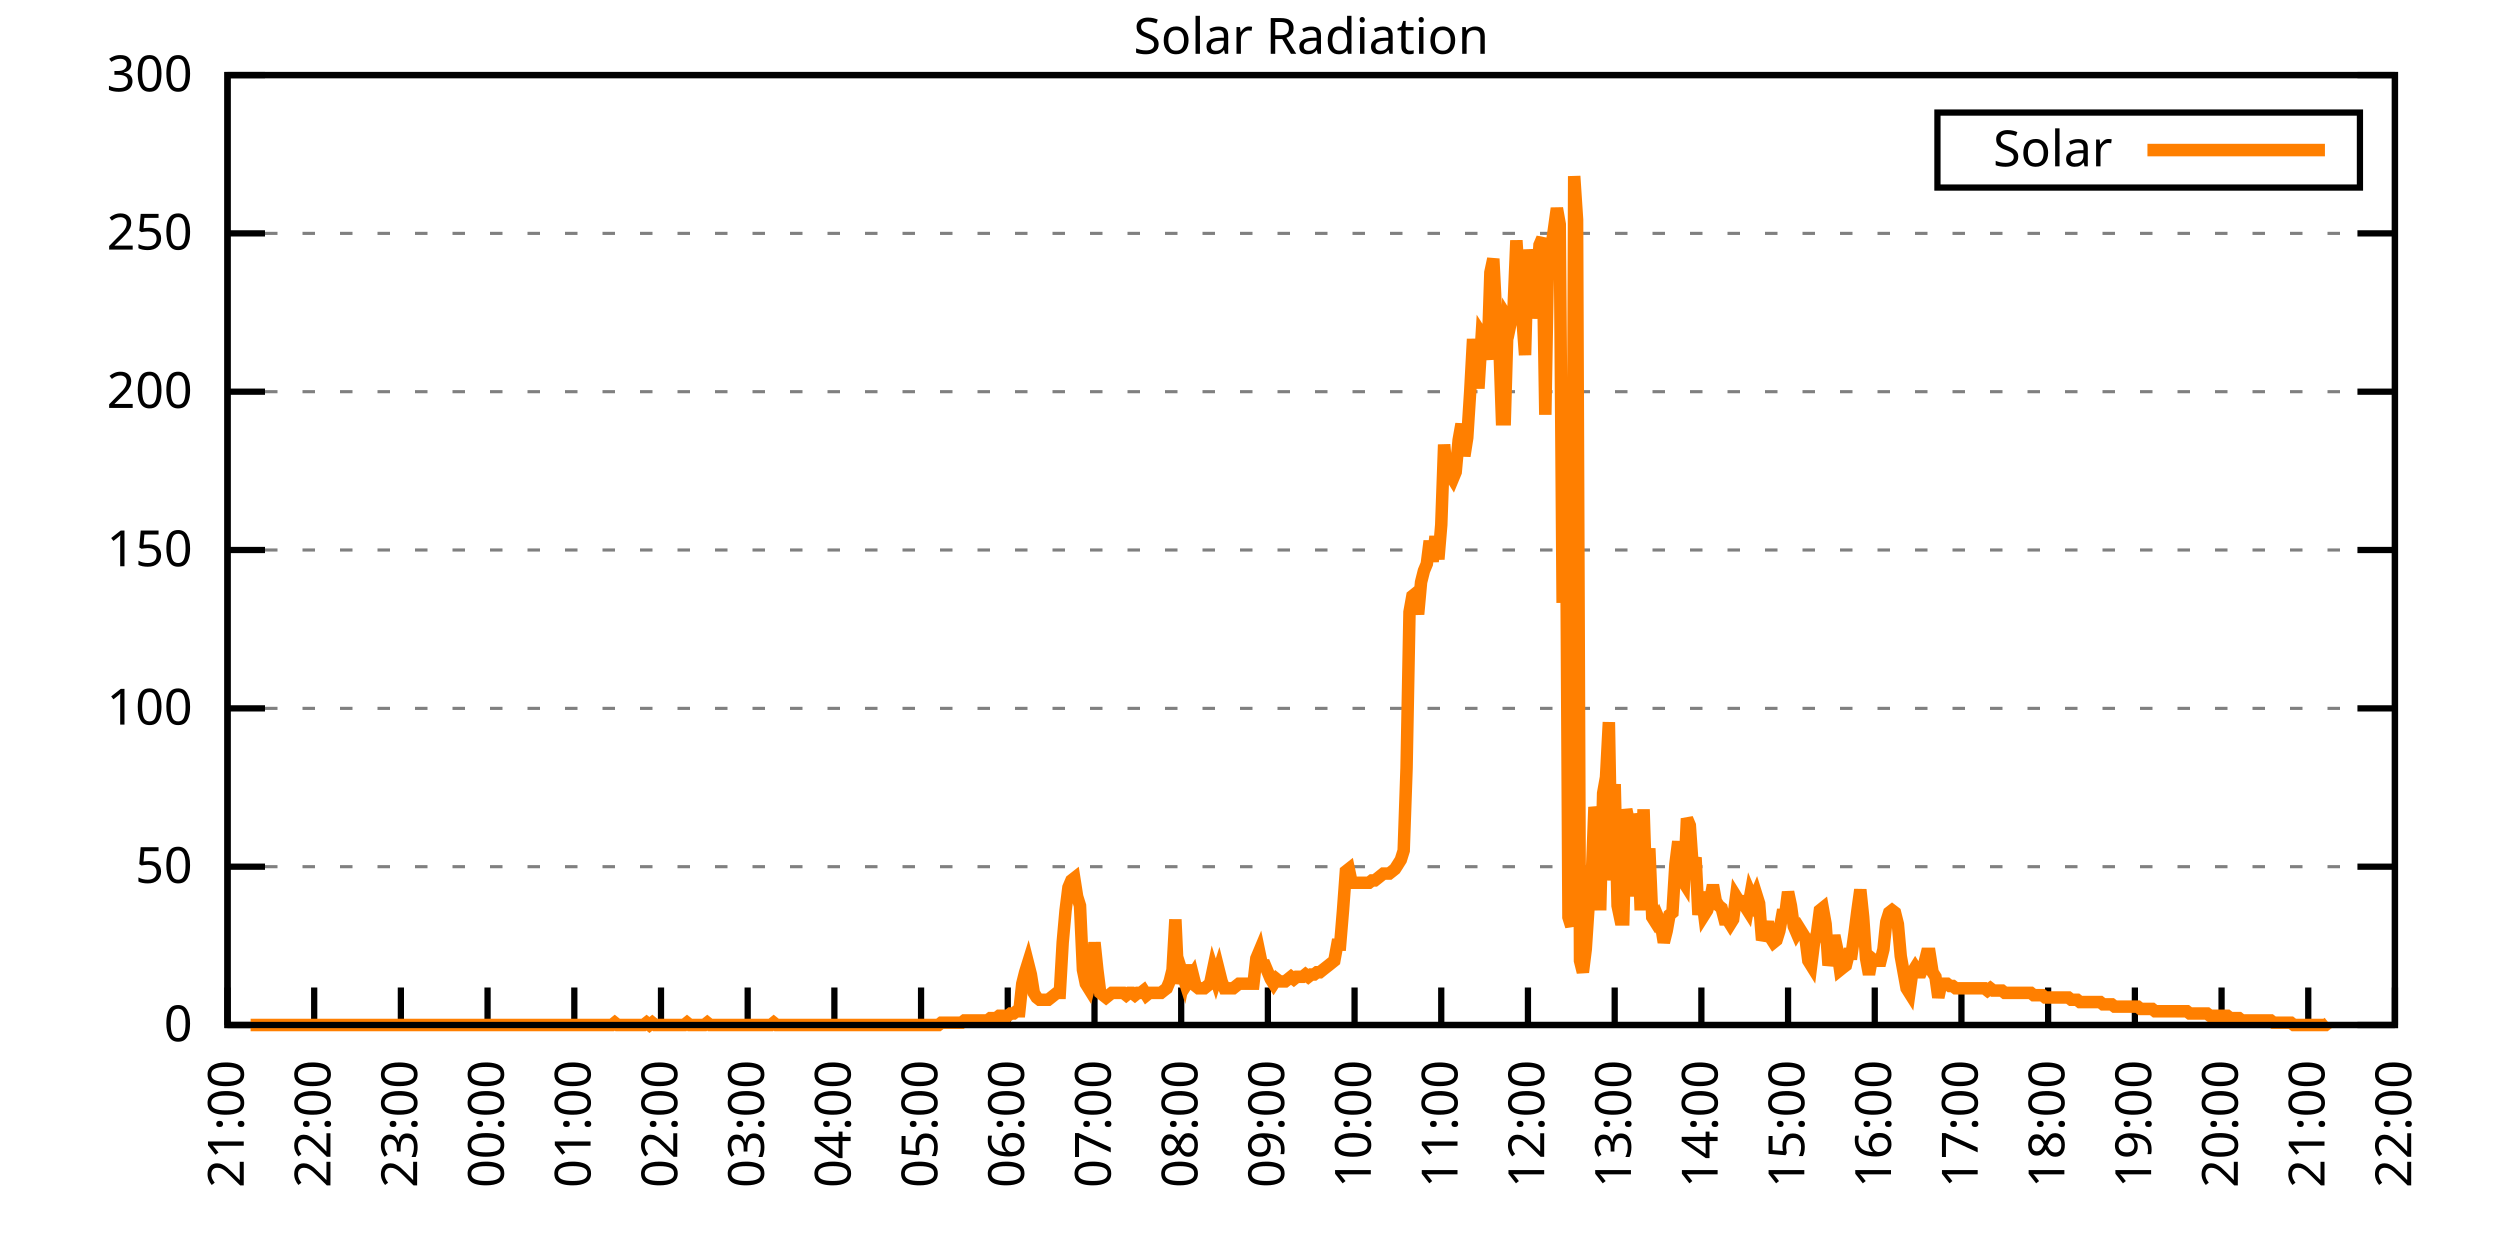
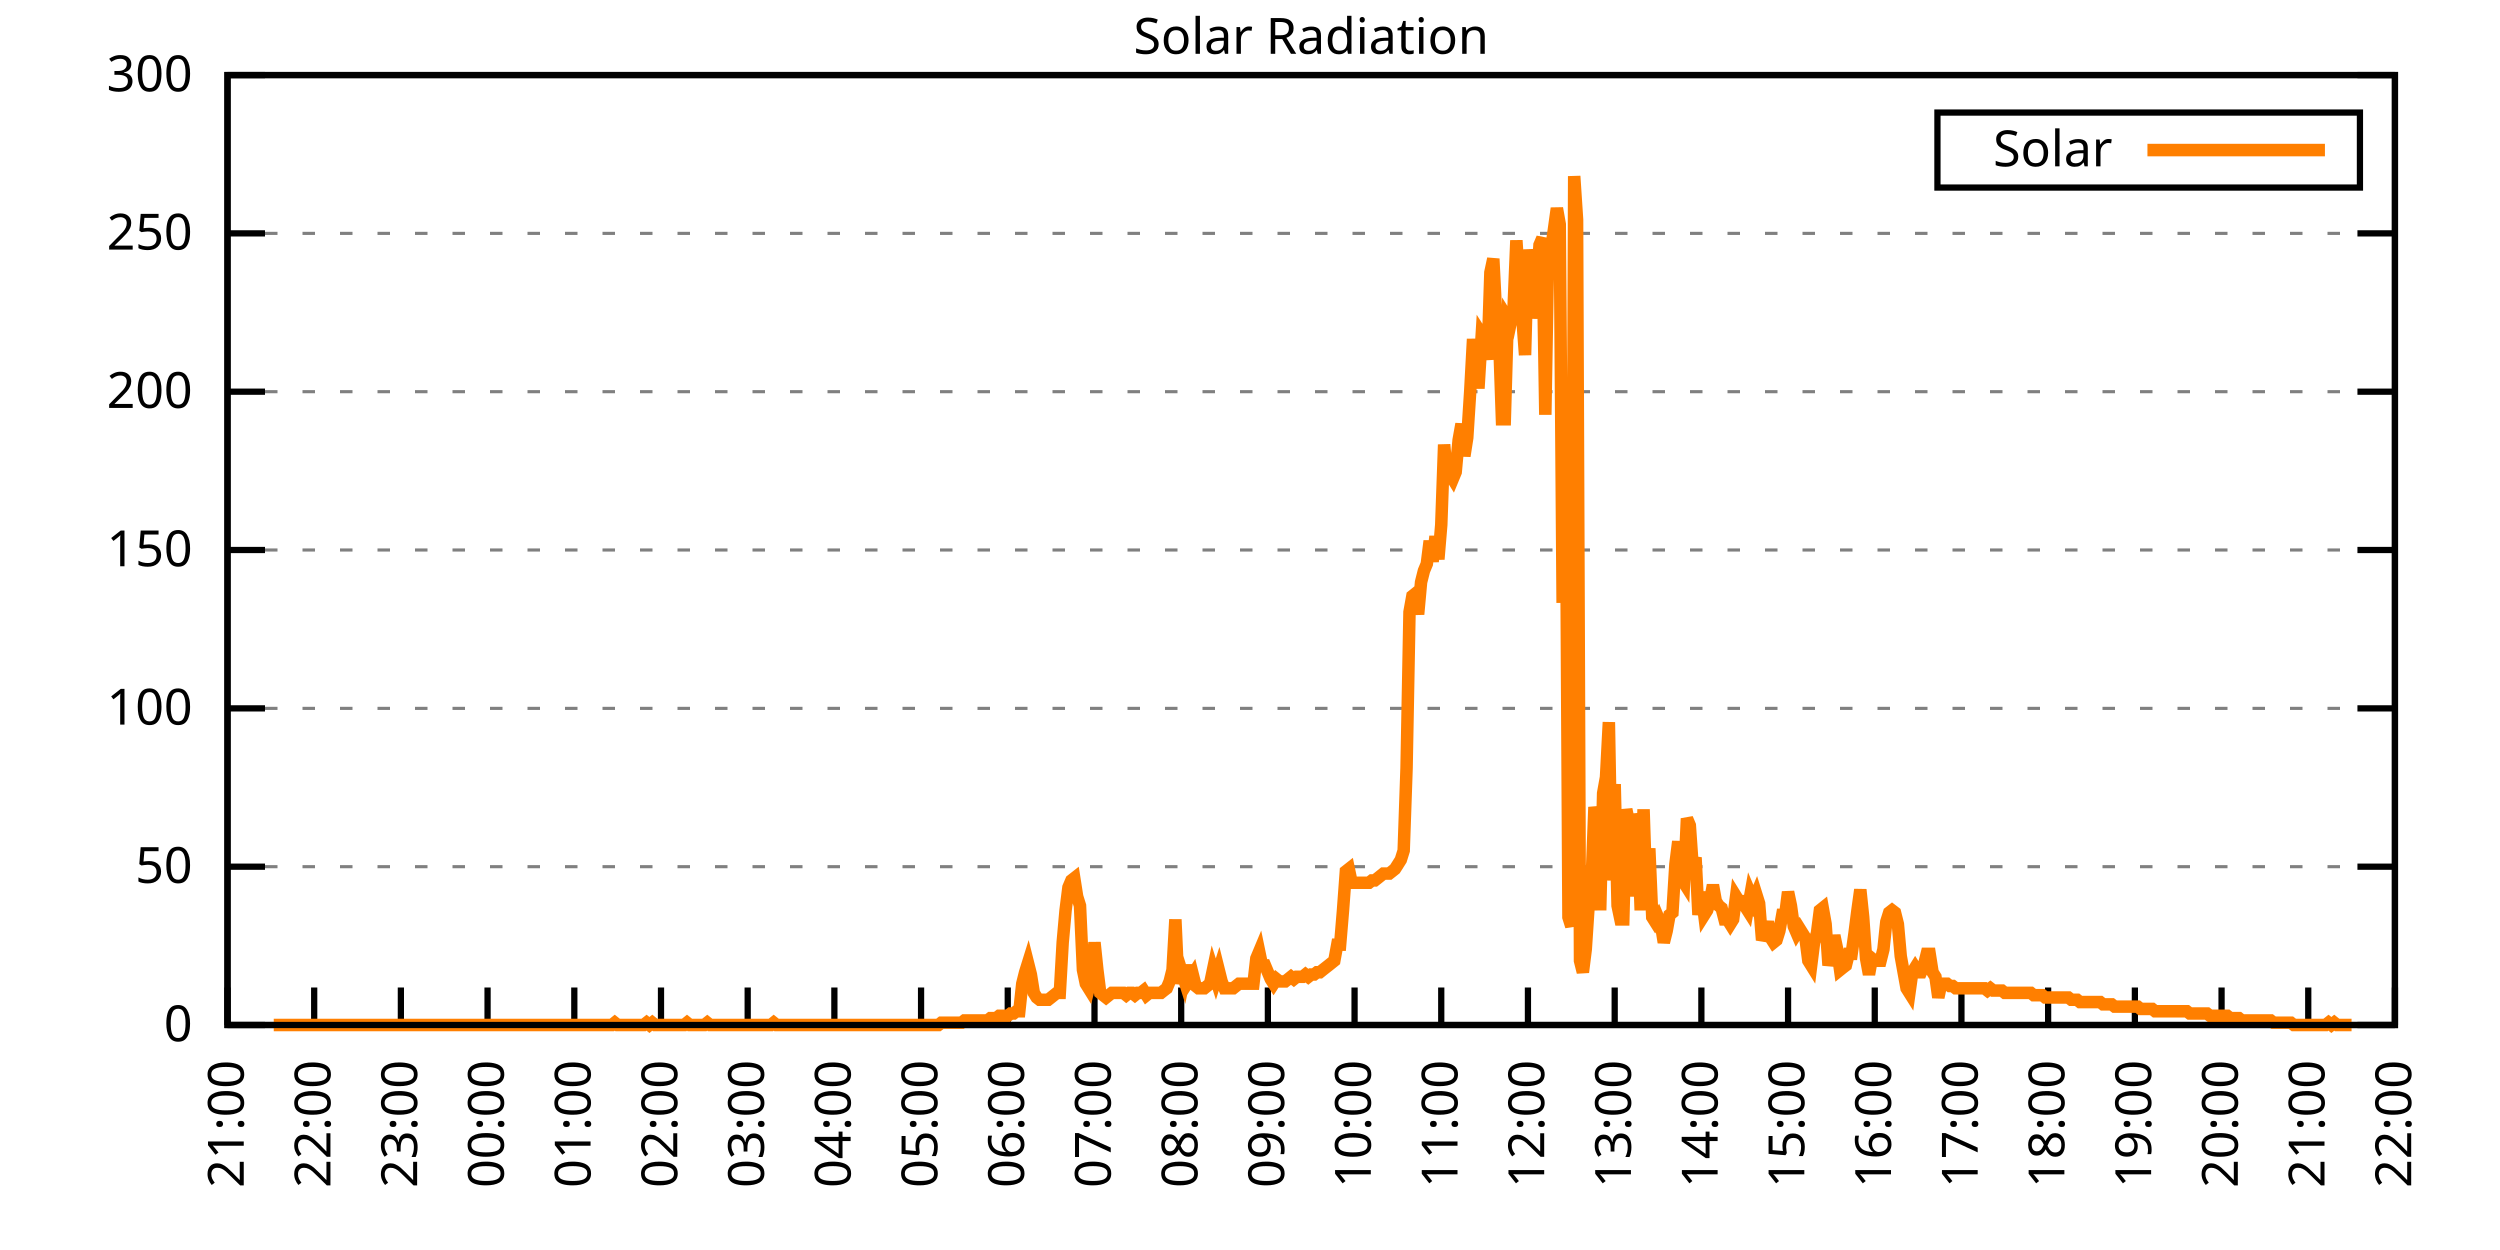
<svg xmlns="http://www.w3.org/2000/svg" xmlns:xlink="http://www.w3.org/1999/xlink" width="400" height="200" viewBox="0 0 400 200">
  <g id="gnuplot_canvas">
    <rect x="0" y="0" width="400" height="200" fill="none" />
    <defs>
      <circle id="gpDot" r="0.5" stroke-width="0.5" stroke="currentColor" />
      <path id="gpPt0" stroke-width="0.333" stroke="currentColor" d="M-1,0 h2 M0,-1 v2" />
      <path id="gpPt1" stroke-width="0.333" stroke="currentColor" d="M-1,-1 L1,1 M1,-1 L-1,1" />
      <path id="gpPt2" stroke-width="0.333" stroke="currentColor" d="M-1,0 L1,0 M0,-1 L0,1 M-1,-1 L1,1 M-1,1 L1,-1" />
      <rect id="gpPt3" stroke-width="0.333" stroke="currentColor" x="-1" y="-1" width="2" height="2" />
      <rect id="gpPt4" stroke-width="0.333" stroke="currentColor" fill="currentColor" x="-1" y="-1" width="2" height="2" />
      <circle id="gpPt5" stroke-width="0.333" stroke="currentColor" cx="0" cy="0" r="1" />
      <use xlink:href="#gpPt5" id="gpPt6" fill="currentColor" stroke="none" />
      <path id="gpPt7" stroke-width="0.333" stroke="currentColor" d="M0,-1.33 L-1.33,0.67 L1.33,0.67 z" />
      <use xlink:href="#gpPt7" id="gpPt8" fill="currentColor" stroke="none" />
      <use xlink:href="#gpPt7" id="gpPt9" stroke="currentColor" transform="rotate(180)" />
      <use xlink:href="#gpPt9" id="gpPt10" fill="currentColor" stroke="none" />
      <use xlink:href="#gpPt3" id="gpPt11" stroke="currentColor" transform="rotate(45)" />
      <use xlink:href="#gpPt11" id="gpPt12" fill="currentColor" stroke="none" />
      <path id="gpPt13" stroke-width="0.333" stroke="currentColor" d="M0,1.330 L1.265,0.411 L0.782,-1.067 L-0.782,-1.076 L-1.265,0.411 z" />
      <use xlink:href="#gpPt13" id="gpPt14" fill="currentColor" stroke="none" />
      <filter id="textbox" filterUnits="objectBoundingBox" x="0" y="0" height="1" width="1">
        <feFlood flood-color="white" flood-opacity="1" result="bgnd" />
        <feComposite in="SourceGraphic" in2="bgnd" operator="atop" />
      </filter>
      <filter id="greybox" filterUnits="objectBoundingBox" x="0" y="0" height="1" width="1">
        <feFlood flood-color="lightgrey" flood-opacity="1" result="grey" />
        <feComposite in="SourceGraphic" in2="grey" operator="atop" />
      </filter>
    </defs>
    <g fill="none" color="white" stroke="currentColor" stroke-width="1.00" stroke-linecap="butt" stroke-linejoin="miter">
</g>
    <g fill="none" color="black" stroke="currentColor" stroke-width="1.00" stroke-linecap="butt" stroke-linejoin="miter">
      <g stroke="none" shape-rendering="crispEdges">
        <polygon fill="rgb(255, 255, 255)" points="36.40,164.00 383.18,164.00 383.18,12.02 36.40,12.02 " />
      </g>
    </g>
    <g fill="none" color="black" stroke="currentColor" stroke-width="1.00" stroke-linecap="butt" stroke-linejoin="miter">
</g>
    <g fill="none" color="black" stroke="black" stroke-width="0.50" stroke-linecap="butt" stroke-linejoin="miter">
</g>
    <g fill="none" color="gray" stroke="currentColor" stroke-width="0.50" stroke-linecap="butt" stroke-linejoin="miter">
      <path stroke="gray" stroke-dasharray="2,4" class="gridline" d="M36.40,164.00 L383.19,164.00  " />
    </g>
    <g fill="none" color="gray" stroke="gray" stroke-width="1.00" stroke-linecap="butt" stroke-linejoin="miter">
</g>
    <g fill="none" color="black" stroke="currentColor" stroke-width="1.00" stroke-linecap="butt" stroke-linejoin="miter">
      <path stroke="black" d="M36.40,164.00 L42.40,164.00 M383.19,164.00 L377.19,164.00  " />
      <g transform="translate(30.80,166.60)" stroke="none" fill="black" font-family="Sans" font-size="8.00" text-anchor="end">
        <text>
          <tspan font-family="Sans"> 0</tspan>
        </text>
      </g>
    </g>
    <g fill="none" color="black" stroke="currentColor" stroke-width="1.00" stroke-linecap="butt" stroke-linejoin="miter">
</g>
    <g fill="none" color="black" stroke="black" stroke-width="0.50" stroke-linecap="butt" stroke-linejoin="miter">
</g>
    <g fill="none" color="gray" stroke="currentColor" stroke-width="0.50" stroke-linecap="butt" stroke-linejoin="miter">
      <path stroke="gray" stroke-dasharray="2,4" class="gridline" d="M36.40,138.67 L383.19,138.67  " />
    </g>
    <g fill="none" color="gray" stroke="gray" stroke-width="1.00" stroke-linecap="butt" stroke-linejoin="miter">
</g>
    <g fill="none" color="black" stroke="currentColor" stroke-width="1.00" stroke-linecap="butt" stroke-linejoin="miter">
      <path stroke="black" d="M36.40,138.67 L42.40,138.67 M383.19,138.67 L377.19,138.67  " />
      <g transform="translate(30.80,141.27)" stroke="none" fill="black" font-family="Sans" font-size="8.00" text-anchor="end">
        <text>
          <tspan font-family="Sans"> 50</tspan>
        </text>
      </g>
    </g>
    <g fill="none" color="black" stroke="currentColor" stroke-width="1.00" stroke-linecap="butt" stroke-linejoin="miter">
</g>
    <g fill="none" color="black" stroke="black" stroke-width="0.50" stroke-linecap="butt" stroke-linejoin="miter">
</g>
    <g fill="none" color="gray" stroke="currentColor" stroke-width="0.50" stroke-linecap="butt" stroke-linejoin="miter">
      <path stroke="gray" stroke-dasharray="2,4" class="gridline" d="M36.40,113.34 L383.19,113.34  " />
    </g>
    <g fill="none" color="gray" stroke="gray" stroke-width="1.00" stroke-linecap="butt" stroke-linejoin="miter">
</g>
    <g fill="none" color="black" stroke="currentColor" stroke-width="1.00" stroke-linecap="butt" stroke-linejoin="miter">
      <path stroke="black" d="M36.40,113.34 L42.40,113.34 M383.19,113.34 L377.19,113.34  " />
      <g transform="translate(30.80,115.94)" stroke="none" fill="black" font-family="Sans" font-size="8.00" text-anchor="end">
        <text>
          <tspan font-family="Sans"> 100</tspan>
        </text>
      </g>
    </g>
    <g fill="none" color="black" stroke="currentColor" stroke-width="1.00" stroke-linecap="butt" stroke-linejoin="miter">
</g>
    <g fill="none" color="black" stroke="black" stroke-width="0.50" stroke-linecap="butt" stroke-linejoin="miter">
</g>
    <g fill="none" color="gray" stroke="currentColor" stroke-width="0.50" stroke-linecap="butt" stroke-linejoin="miter">
      <path stroke="gray" stroke-dasharray="2,4" class="gridline" d="M36.40,88.00 L383.19,88.00  " />
    </g>
    <g fill="none" color="gray" stroke="gray" stroke-width="1.00" stroke-linecap="butt" stroke-linejoin="miter">
</g>
    <g fill="none" color="black" stroke="currentColor" stroke-width="1.00" stroke-linecap="butt" stroke-linejoin="miter">
      <path stroke="black" d="M36.40,88.00 L42.40,88.00 M383.19,88.00 L377.19,88.00  " />
      <g transform="translate(30.80,90.60)" stroke="none" fill="black" font-family="Sans" font-size="8.00" text-anchor="end">
        <text>
          <tspan font-family="Sans"> 150</tspan>
        </text>
      </g>
    </g>
    <g fill="none" color="black" stroke="currentColor" stroke-width="1.00" stroke-linecap="butt" stroke-linejoin="miter">
</g>
    <g fill="none" color="black" stroke="black" stroke-width="0.50" stroke-linecap="butt" stroke-linejoin="miter">
</g>
    <g fill="none" color="gray" stroke="currentColor" stroke-width="0.50" stroke-linecap="butt" stroke-linejoin="miter">
      <path stroke="gray" stroke-dasharray="2,4" class="gridline" d="M36.40,62.67 L383.19,62.67  " />
    </g>
    <g fill="none" color="gray" stroke="gray" stroke-width="1.00" stroke-linecap="butt" stroke-linejoin="miter">
</g>
    <g fill="none" color="black" stroke="currentColor" stroke-width="1.00" stroke-linecap="butt" stroke-linejoin="miter">
      <path stroke="black" d="M36.40,62.67 L42.40,62.67 M383.19,62.67 L377.19,62.67  " />
      <g transform="translate(30.80,65.27)" stroke="none" fill="black" font-family="Sans" font-size="8.00" text-anchor="end">
        <text>
          <tspan font-family="Sans"> 200</tspan>
        </text>
      </g>
    </g>
    <g fill="none" color="black" stroke="currentColor" stroke-width="1.00" stroke-linecap="butt" stroke-linejoin="miter">
</g>
    <g fill="none" color="black" stroke="black" stroke-width="0.50" stroke-linecap="butt" stroke-linejoin="miter">
</g>
    <g fill="none" color="gray" stroke="currentColor" stroke-width="0.50" stroke-linecap="butt" stroke-linejoin="miter">
      <path stroke="gray" stroke-dasharray="2,4" class="gridline" d="M36.40,37.34 L383.19,37.34  " />
    </g>
    <g fill="none" color="gray" stroke="gray" stroke-width="1.00" stroke-linecap="butt" stroke-linejoin="miter">
</g>
    <g fill="none" color="black" stroke="currentColor" stroke-width="1.00" stroke-linecap="butt" stroke-linejoin="miter">
      <path stroke="black" d="M36.40,37.34 L42.40,37.34 M383.19,37.34 L377.19,37.34  " />
      <g transform="translate(30.80,39.94)" stroke="none" fill="black" font-family="Sans" font-size="8.00" text-anchor="end">
        <text>
          <tspan font-family="Sans"> 250</tspan>
        </text>
      </g>
    </g>
    <g fill="none" color="black" stroke="currentColor" stroke-width="1.00" stroke-linecap="butt" stroke-linejoin="miter">
</g>
    <g fill="none" color="black" stroke="black" stroke-width="0.50" stroke-linecap="butt" stroke-linejoin="miter">
</g>
    <g fill="none" color="gray" stroke="currentColor" stroke-width="0.50" stroke-linecap="butt" stroke-linejoin="miter">
      <path stroke="gray" stroke-dasharray="2,4" class="gridline" d="M36.40,12.01 L383.19,12.01  " />
    </g>
    <g fill="none" color="gray" stroke="gray" stroke-width="1.00" stroke-linecap="butt" stroke-linejoin="miter">
</g>
    <g fill="none" color="black" stroke="currentColor" stroke-width="1.00" stroke-linecap="butt" stroke-linejoin="miter">
      <path stroke="black" d="M36.40,12.01 L42.40,12.01 M383.19,12.01 L377.19,12.01  " />
      <g transform="translate(30.80,14.61)" stroke="none" fill="black" font-family="Sans" font-size="8.00" text-anchor="end">
        <text>
          <tspan font-family="Sans"> 300</tspan>
        </text>
      </g>
    </g>
    <g fill="none" color="black" stroke="currentColor" stroke-width="1.00" stroke-linecap="butt" stroke-linejoin="miter">
      <path stroke="black" d="M36.40,164.00 L36.40,158.00  " />
      <g transform="translate(39.00,169.60) rotate(270.00)" stroke="none" fill="black" font-family="Sans" font-size="8.00" text-anchor="end">
        <text>
          <tspan font-family="Sans">21:00</tspan>
        </text>
      </g>
    </g>
    <g fill="none" color="black" stroke="currentColor" stroke-width="1.00" stroke-linecap="butt" stroke-linejoin="miter">
      <path stroke="black" d="M50.27,164.00 L50.27,158.00  " />
      <g transform="translate(52.87,169.60) rotate(270.00)" stroke="none" fill="black" font-family="Sans" font-size="8.00" text-anchor="end">
        <text>
          <tspan font-family="Sans">22:00</tspan>
        </text>
      </g>
    </g>
    <g fill="none" color="black" stroke="currentColor" stroke-width="1.00" stroke-linecap="butt" stroke-linejoin="miter">
      <path stroke="black" d="M64.14,164.00 L64.14,158.00  " />
      <g transform="translate(66.74,169.60) rotate(270.00)" stroke="none" fill="black" font-family="Sans" font-size="8.00" text-anchor="end">
        <text>
          <tspan font-family="Sans">23:00</tspan>
        </text>
      </g>
    </g>
    <g fill="none" color="black" stroke="currentColor" stroke-width="1.00" stroke-linecap="butt" stroke-linejoin="miter">
      <path stroke="black" d="M78.01,164.00 L78.01,158.00  " />
      <g transform="translate(80.61,169.60) rotate(270.00)" stroke="none" fill="black" font-family="Sans" font-size="8.00" text-anchor="end">
        <text>
          <tspan font-family="Sans">00:00</tspan>
        </text>
      </g>
    </g>
    <g fill="none" color="black" stroke="currentColor" stroke-width="1.00" stroke-linecap="butt" stroke-linejoin="miter">
      <path stroke="black" d="M91.89,164.00 L91.89,158.00  " />
      <g transform="translate(94.49,169.60) rotate(270.00)" stroke="none" fill="black" font-family="Sans" font-size="8.00" text-anchor="end">
        <text>
          <tspan font-family="Sans">01:00</tspan>
        </text>
      </g>
    </g>
    <g fill="none" color="black" stroke="currentColor" stroke-width="1.00" stroke-linecap="butt" stroke-linejoin="miter">
      <path stroke="black" d="M105.76,164.00 L105.76,158.00  " />
      <g transform="translate(108.36,169.60) rotate(270.00)" stroke="none" fill="black" font-family="Sans" font-size="8.00" text-anchor="end">
        <text>
          <tspan font-family="Sans">02:00</tspan>
        </text>
      </g>
    </g>
    <g fill="none" color="black" stroke="currentColor" stroke-width="1.00" stroke-linecap="butt" stroke-linejoin="miter">
      <path stroke="black" d="M119.63,164.00 L119.63,158.00  " />
      <g transform="translate(122.23,169.60) rotate(270.00)" stroke="none" fill="black" font-family="Sans" font-size="8.00" text-anchor="end">
        <text>
          <tspan font-family="Sans">03:00</tspan>
        </text>
      </g>
    </g>
    <g fill="none" color="black" stroke="currentColor" stroke-width="1.00" stroke-linecap="butt" stroke-linejoin="miter">
      <path stroke="black" d="M133.50,164.00 L133.50,158.00  " />
      <g transform="translate(136.10,169.60) rotate(270.00)" stroke="none" fill="black" font-family="Sans" font-size="8.00" text-anchor="end">
        <text>
          <tspan font-family="Sans">04:00</tspan>
        </text>
      </g>
    </g>
    <g fill="none" color="black" stroke="currentColor" stroke-width="1.00" stroke-linecap="butt" stroke-linejoin="miter">
      <path stroke="black" d="M147.37,164.00 L147.37,158.00  " />
      <g transform="translate(149.97,169.60) rotate(270.00)" stroke="none" fill="black" font-family="Sans" font-size="8.00" text-anchor="end">
        <text>
          <tspan font-family="Sans">05:00</tspan>
        </text>
      </g>
    </g>
    <g fill="none" color="black" stroke="currentColor" stroke-width="1.00" stroke-linecap="butt" stroke-linejoin="miter">
      <path stroke="black" d="M161.24,164.00 L161.24,158.00  " />
      <g transform="translate(163.84,169.60) rotate(270.00)" stroke="none" fill="black" font-family="Sans" font-size="8.00" text-anchor="end">
        <text>
          <tspan font-family="Sans">06:00</tspan>
        </text>
      </g>
    </g>
    <g fill="none" color="black" stroke="currentColor" stroke-width="1.00" stroke-linecap="butt" stroke-linejoin="miter">
      <path stroke="black" d="M175.12,164.00 L175.12,158.00  " />
      <g transform="translate(177.72,169.60) rotate(270.00)" stroke="none" fill="black" font-family="Sans" font-size="8.00" text-anchor="end">
        <text>
          <tspan font-family="Sans">07:00</tspan>
        </text>
      </g>
    </g>
    <g fill="none" color="black" stroke="currentColor" stroke-width="1.00" stroke-linecap="butt" stroke-linejoin="miter">
      <path stroke="black" d="M188.99,164.00 L188.99,158.00  " />
      <g transform="translate(191.59,169.60) rotate(270.00)" stroke="none" fill="black" font-family="Sans" font-size="8.00" text-anchor="end">
        <text>
          <tspan font-family="Sans">08:00</tspan>
        </text>
      </g>
    </g>
    <g fill="none" color="black" stroke="currentColor" stroke-width="1.00" stroke-linecap="butt" stroke-linejoin="miter">
      <path stroke="black" d="M202.86,164.00 L202.86,158.00  " />
      <g transform="translate(205.46,169.60) rotate(270.00)" stroke="none" fill="black" font-family="Sans" font-size="8.00" text-anchor="end">
        <text>
          <tspan font-family="Sans">09:00</tspan>
        </text>
      </g>
    </g>
    <g fill="none" color="black" stroke="currentColor" stroke-width="1.00" stroke-linecap="butt" stroke-linejoin="miter">
      <path stroke="black" d="M216.73,164.00 L216.73,158.00  " />
      <g transform="translate(219.33,169.60) rotate(270.00)" stroke="none" fill="black" font-family="Sans" font-size="8.00" text-anchor="end">
        <text>
          <tspan font-family="Sans">10:00</tspan>
        </text>
      </g>
    </g>
    <g fill="none" color="black" stroke="currentColor" stroke-width="1.00" stroke-linecap="butt" stroke-linejoin="miter">
      <path stroke="black" d="M230.60,164.00 L230.60,158.00  " />
      <g transform="translate(233.20,169.60) rotate(270.00)" stroke="none" fill="black" font-family="Sans" font-size="8.00" text-anchor="end">
        <text>
          <tspan font-family="Sans">11:00</tspan>
        </text>
      </g>
    </g>
    <g fill="none" color="black" stroke="currentColor" stroke-width="1.00" stroke-linecap="butt" stroke-linejoin="miter">
      <path stroke="black" d="M244.47,164.00 L244.47,158.00  " />
      <g transform="translate(247.07,169.60) rotate(270.00)" stroke="none" fill="black" font-family="Sans" font-size="8.00" text-anchor="end">
        <text>
          <tspan font-family="Sans">12:00</tspan>
        </text>
      </g>
    </g>
    <g fill="none" color="black" stroke="currentColor" stroke-width="1.00" stroke-linecap="butt" stroke-linejoin="miter">
      <path stroke="black" d="M258.35,164.00 L258.35,158.00  " />
      <g transform="translate(260.95,169.60) rotate(270.00)" stroke="none" fill="black" font-family="Sans" font-size="8.00" text-anchor="end">
        <text>
          <tspan font-family="Sans">13:00</tspan>
        </text>
      </g>
    </g>
    <g fill="none" color="black" stroke="currentColor" stroke-width="1.00" stroke-linecap="butt" stroke-linejoin="miter">
      <path stroke="black" d="M272.22,164.00 L272.22,158.00  " />
      <g transform="translate(274.82,169.60) rotate(270.00)" stroke="none" fill="black" font-family="Sans" font-size="8.00" text-anchor="end">
        <text>
          <tspan font-family="Sans">14:00</tspan>
        </text>
      </g>
    </g>
    <g fill="none" color="black" stroke="currentColor" stroke-width="1.00" stroke-linecap="butt" stroke-linejoin="miter">
      <path stroke="black" d="M286.09,164.00 L286.09,158.00  " />
      <g transform="translate(288.69,169.60) rotate(270.00)" stroke="none" fill="black" font-family="Sans" font-size="8.00" text-anchor="end">
        <text>
          <tspan font-family="Sans">15:00</tspan>
        </text>
      </g>
    </g>
    <g fill="none" color="black" stroke="currentColor" stroke-width="1.00" stroke-linecap="butt" stroke-linejoin="miter">
      <path stroke="black" d="M299.96,164.00 L299.96,158.00  " />
      <g transform="translate(302.56,169.60) rotate(270.00)" stroke="none" fill="black" font-family="Sans" font-size="8.00" text-anchor="end">
        <text>
          <tspan font-family="Sans">16:00</tspan>
        </text>
      </g>
    </g>
    <g fill="none" color="black" stroke="currentColor" stroke-width="1.00" stroke-linecap="butt" stroke-linejoin="miter">
      <path stroke="black" d="M313.83,164.00 L313.83,158.00  " />
      <g transform="translate(316.43,169.60) rotate(270.00)" stroke="none" fill="black" font-family="Sans" font-size="8.00" text-anchor="end">
        <text>
          <tspan font-family="Sans">17:00</tspan>
        </text>
      </g>
    </g>
    <g fill="none" color="black" stroke="currentColor" stroke-width="1.00" stroke-linecap="butt" stroke-linejoin="miter">
      <path stroke="black" d="M327.70,164.00 L327.70,158.00  " />
      <g transform="translate(330.30,169.60) rotate(270.00)" stroke="none" fill="black" font-family="Sans" font-size="8.00" text-anchor="end">
        <text>
          <tspan font-family="Sans">18:00</tspan>
        </text>
      </g>
    </g>
    <g fill="none" color="black" stroke="currentColor" stroke-width="1.00" stroke-linecap="butt" stroke-linejoin="miter">
      <path stroke="black" d="M341.58,164.00 L341.58,158.00  " />
      <g transform="translate(344.18,169.60) rotate(270.00)" stroke="none" fill="black" font-family="Sans" font-size="8.00" text-anchor="end">
        <text>
          <tspan font-family="Sans">19:00</tspan>
        </text>
      </g>
    </g>
    <g fill="none" color="black" stroke="currentColor" stroke-width="1.00" stroke-linecap="butt" stroke-linejoin="miter">
      <path stroke="black" d="M355.45,164.00 L355.45,158.00  " />
      <g transform="translate(358.05,169.60) rotate(270.00)" stroke="none" fill="black" font-family="Sans" font-size="8.00" text-anchor="end">
        <text>
          <tspan font-family="Sans">20:00</tspan>
        </text>
      </g>
    </g>
    <g fill="none" color="black" stroke="currentColor" stroke-width="1.00" stroke-linecap="butt" stroke-linejoin="miter">
      <path stroke="black" d="M369.32,164.00 L369.32,158.00  " />
      <g transform="translate(371.92,169.60) rotate(270.00)" stroke="none" fill="black" font-family="Sans" font-size="8.00" text-anchor="end">
        <text>
          <tspan font-family="Sans">21:00</tspan>
        </text>
      </g>
    </g>
    <g fill="none" color="black" stroke="currentColor" stroke-width="1.00" stroke-linecap="butt" stroke-linejoin="miter">
      <path stroke="black" d="M383.19,164.00 L383.19,158.00  " />
      <g transform="translate(385.79,169.60) rotate(270.00)" stroke="none" fill="black" font-family="Sans" font-size="8.00" text-anchor="end">
        <text>
          <tspan font-family="Sans">22:00</tspan>
        </text>
      </g>
    </g>
    <g fill="none" color="black" stroke="currentColor" stroke-width="1.00" stroke-linecap="butt" stroke-linejoin="miter">
</g>
    <g fill="none" color="black" stroke="currentColor" stroke-width="1.00" stroke-linecap="butt" stroke-linejoin="miter">
      <path stroke="black" d="M36.40,12.01 L36.40,164.00 L383.19,164.00 L383.19,12.01 L36.40,12.01 Z  " />
    </g>
    <g fill="none" color="black" stroke="currentColor" stroke-width="1.00" stroke-linecap="butt" stroke-linejoin="miter">
</g>
    <g fill="none" color="black" stroke="currentColor" stroke-width="1.00" stroke-linecap="butt" stroke-linejoin="miter">
      <path stroke="black" d="M309.99,30.01 L309.99,18.01 L377.59,18.01 L377.59,30.01 L309.99,30.01 Z  " />
    </g>
    <g id="Solar_Radiation_plot_1">
      <g fill="none" color="white" stroke="black" stroke-width="2.00" stroke-linecap="butt" stroke-linejoin="miter">
</g>
      <g fill="none" color="black" stroke="currentColor" stroke-width="2.00" stroke-linecap="butt" stroke-linejoin="miter">
        <g transform="translate(337.99,26.61)" stroke="none" fill="black" font-family="Sans" font-size="8.00" text-anchor="end">
          <text>
            <tspan font-family="Sans">Solar</tspan>
          </text>
        </g>
      </g>
      <g fill="none" color="black" stroke="currentColor" stroke-width="2.00" stroke-linecap="butt" stroke-linejoin="miter">
-         <path stroke="rgb(255, 127,   0)" d="M343.59,24.01 L371.99,24.01 M40.10,164.00 L40.56,164.00 L41.02,164.00 L41.49,164.00 L41.95,164.00 L42.41,164.00   L42.87,164.00 L43.34,164.00 L43.80,164.00 L44.26,164.00 L44.72,164.00 L45.19,164.00 L45.65,164.00 L46.11,164.00   L46.57,164.00 L47.03,164.00 L47.50,164.00 L47.96,164.00 L48.42,164.00 L48.88,164.00 L49.35,164.00 L49.81,164.00   L50.27,164.00 L50.73,164.00 L51.20,164.00 L51.66,164.00 L52.12,164.00 L52.58,164.00 L53.05,164.00 L53.51,164.00   L53.97,164.00 L54.43,164.00 L54.90,164.00 L55.36,164.00 L55.82,164.00 L56.28,164.00 L56.75,164.00 L57.21,164.00   L57.67,164.00 L58.13,164.00 L58.59,164.00 L59.06,164.00 L59.52,164.00 L59.98,164.00 L60.44,164.00 L60.91,164.00   L61.37,164.00 L61.83,164.00 L62.29,164.00 L62.76,164.00 L63.22,164.00 L63.68,164.00 L64.14,164.00 L64.61,164.00   L65.07,164.00 L65.53,164.00 L65.99,164.00 L66.46,164.00 L66.92,164.00 L67.38,164.00 L67.84,164.00 L68.30,164.00   L68.77,164.00 L69.23,164.00 L69.69,164.00 L70.15,164.00 L70.62,164.00 L71.08,164.00 L71.54,164.00 L72.00,164.00   L72.47,164.00 L72.93,164.00 L73.39,164.00 L73.85,164.00 L74.32,164.00 L74.78,164.00 L75.24,164.00 L75.70,164.00   L76.17,164.00 L76.63,164.00 L77.09,164.00 L77.55,164.00 L78.01,164.00 L78.48,164.00 L78.94,164.00 L79.40,164.00   L79.86,164.00 L80.33,164.00 L80.79,164.00 L81.25,164.00 L81.71,164.00 L82.18,164.00 L82.64,164.00 L83.10,164.00   L83.56,164.00 L84.03,164.00 L84.49,164.00 L84.95,164.00 L85.41,164.00 L85.88,164.00 L86.34,164.00 L86.80,164.00   L87.26,164.00 L87.72,164.00 L88.19,164.00 L88.65,164.00 L89.11,164.00 L89.57,164.00 L90.04,164.00 L90.50,164.00   L90.96,164.00 L91.42,164.00 L91.89,164.00 L92.35,164.00 L92.81,164.00 L93.27,164.00 L93.74,164.00 L94.20,164.00   L94.66,164.00 L95.12,164.00 L95.59,164.00 L96.05,164.00 L96.51,164.00 L96.97,164.00 L97.44,164.00 L97.90,164.00   L98.36,163.63 L98.82,164.00 L99.28,164.00 L99.75,164.00 L100.21,164.00 L100.67,164.00 L101.13,164.00 L101.60,164.00   L102.06,164.00 L102.52,164.00 L102.98,164.00 L103.45,163.63 L103.91,164.00 L104.37,163.63 L104.83,164.00 L105.30,164.00   L105.76,164.00 L106.22,164.00 L106.68,164.00 L107.15,164.00 L107.61,164.00 L108.07,164.00 L108.53,164.00 L108.99,164.00   L109.46,164.00 L109.92,163.63 L110.38,164.00 L110.84,164.00 L111.31,164.00 L111.77,164.00 L112.23,164.00 L112.69,164.00   L113.16,163.63 L113.62,164.00 L114.08,164.00 L114.54,164.00 L115.01,164.00 L115.47,164.00 L115.93,164.00 L116.39,164.00   L116.86,164.00 L117.32,164.00 L117.78,164.00 L118.24,164.00 L118.70,164.00 L119.17,164.00 L119.63,164.00 L120.09,164.00   L120.55,164.00 L121.02,164.00 L121.48,164.00 L121.94,164.00 L122.40,164.00 L122.87,164.00 L123.33,164.00 L123.79,163.63   L124.25,164.00 L124.72,164.00 L125.18,164.00 L125.64,164.00 L126.10,164.00 L126.57,164.00 L127.03,164.00 L127.49,164.00   L127.95,164.00 L128.41,164.00 L128.88,164.00 L129.34,164.00 L129.80,164.00 L130.26,164.00 L130.73,164.00 L131.19,164.00   L131.65,164.00 L132.11,164.00 L132.58,164.00 L133.04,164.00 L133.50,164.00 L133.96,164.00 L134.43,164.00 L134.89,164.00   L135.35,164.00 L135.81,164.00 L136.28,164.00 L136.74,164.00 L137.20,164.00 L137.66,164.00 L138.13,164.00 L138.59,164.00   L139.05,164.00 L139.51,164.00 L139.97,164.00 L140.44,164.00 L140.90,164.00 L141.36,164.00 L141.82,164.00 L142.29,164.00   L142.75,164.00 L143.21,164.00 L143.67,164.00 L144.14,164.00 L144.60,164.00 L145.06,164.00 L145.52,164.00 L145.99,164.00   L146.45,164.00 L146.91,164.00 L147.37,164.00 L147.84,164.00 L148.30,164.00 L148.76,164.00 L149.22,164.00 L149.68,164.00   L150.15,164.00 L150.61,163.63 L151.07,163.63 L151.53,163.63 L152.00,163.63 L152.46,163.63 L152.92,163.63 L153.38,163.63   L153.85,163.63 L154.31,163.27 L154.77,163.27 L155.23,163.27 L155.70,163.27 L156.16,163.27 L156.62,163.27 L157.08,163.27   L157.55,163.27 L158.01,163.27 L158.47,162.90 L158.93,162.90 L159.39,162.90 L159.86,162.53 L160.32,162.53 L160.78,162.53   L161.24,162.53 L161.71,162.16 L162.17,162.16 L162.63,161.80 L163.09,161.80 L163.56,157.39 L164.02,155.56 L164.48,154.09   L164.94,155.92 L165.41,158.86 L165.87,159.60 L166.33,159.96 L166.79,159.96 L167.26,159.96 L167.72,159.96 L168.18,159.60   L168.64,159.23 L169.10,158.86 L169.57,158.86 L170.03,150.79 L170.49,145.65 L170.95,141.98 L171.42,140.87 L171.88,140.51   L172.34,143.44 L172.80,144.91 L173.27,155.19 L173.73,157.39 L174.19,158.13 L174.65,156.29 L175.12,150.79 L175.58,155.19   L176.04,158.86 L176.50,159.23 L176.97,159.60 L177.43,159.23 L177.89,158.86 L178.35,158.86 L178.82,158.86 L179.28,158.86   L179.74,158.86 L180.20,159.23 L180.66,158.86 L181.13,158.86 L181.59,159.23 L182.05,158.86 L182.51,158.86 L182.98,158.49   L183.44,159.23 L183.90,158.86 L184.36,158.86 L184.83,158.86 L185.29,158.86 L185.75,158.86 L186.21,158.49 L186.68,158.13   L187.14,157.03 L187.60,155.19 L188.06,147.11 L188.53,157.39 L188.99,155.19 L189.45,156.66 L189.91,154.46 L190.37,156.66   L190.84,155.92 L191.30,157.76 L191.76,158.13 L192.22,158.13 L192.69,158.13 L193.15,157.76 L193.61,157.39 L194.07,155.19   L194.54,156.66 L195.00,155.19 L195.46,157.03 L195.92,158.13 L196.39,158.13 L196.85,158.13 L197.31,158.13 L197.77,157.76   L198.24,157.39 L198.70,157.39 L199.16,157.39 L199.62,157.39 L200.08,157.39 L200.55,157.39 L201.01,153.35 L201.47,152.25   L201.93,154.46 L202.40,154.46 L202.86,155.56 L203.32,156.66 L203.78,157.39 L204.25,156.66 L204.71,157.03 L205.17,157.03   L205.63,157.03 L206.10,156.66 L206.56,156.29 L207.02,156.66 L207.48,156.29 L207.95,156.29 L208.41,156.29 L208.87,155.92   L209.33,156.29 L209.80,155.92 L210.26,155.92 L210.72,155.56 L211.18,155.56 L211.64,155.19 L212.11,154.82 L212.57,154.46   L213.03,154.09 L213.49,153.72 L213.96,151.15 L214.42,151.15 L214.88,145.65 L215.34,139.41 L215.81,139.04 L216.27,141.24   L216.73,141.24 L217.19,141.24 L217.66,141.24 L218.12,141.24 L218.58,141.24 L219.04,141.24 L219.51,140.87 L219.97,140.87   L220.43,140.51 L220.89,140.14 L221.35,139.77 L221.82,139.77 L222.28,139.77 L222.74,139.41 L223.20,139.04 L223.67,138.30   L224.13,137.57 L224.59,136.10 L225.05,122.89 L225.52,97.93 L225.98,95.36 L226.44,94.99 L226.90,98.29 L227.37,93.15   L227.83,91.32 L228.29,90.22 L228.75,86.55 L229.22,89.85 L229.68,85.81 L230.14,89.48 L230.60,83.98 L231.06,71.13   L231.53,76.27 L231.99,75.90 L232.45,76.64 L232.91,75.53 L233.38,70.40 L233.84,67.83 L234.30,72.97 L234.76,70.03   L235.23,62.69 L235.69,54.24 L236.15,61.22 L236.61,61.22 L237.08,53.51 L237.54,54.24 L238.00,57.55 L238.46,43.60   L238.93,41.40 L239.39,50.57 L239.85,53.88 L240.31,67.09 L240.77,67.09 L241.24,50.94 L241.70,51.68 L242.16,49.47   L242.62,38.46 L243.09,45.80 L243.55,50.57 L244.01,56.81 L244.47,39.93 L244.94,44.33 L245.40,50.94 L245.86,46.17   L246.32,39.19 L246.79,38.09 L247.25,66.36 L247.71,39.93 L248.17,39.93 L248.64,36.63 L249.10,33.32 L249.56,35.89   L250.02,96.46 L250.49,64.89 L250.95,146.75 L251.41,148.22 L251.87,28.18 L252.33,35.16 L252.80,153.72 L253.26,155.56   L253.72,151.89 L254.18,144.91 L254.65,141.24 L255.11,129.13 L255.57,131.33 L256.03,145.65 L256.50,126.93 L256.96,124.36   L257.42,115.55 L257.88,140.87 L258.35,125.46 L258.81,144.91 L259.27,147.11 L259.73,147.11 L260.20,129.49 L260.66,131.70   L261.12,143.44 L261.58,130.23 L262.04,132.43 L262.51,145.65 L262.97,129.49 L263.43,143.44 L263.89,135.74 L264.36,146.75   L264.82,147.48 L265.28,146.75 L265.74,147.85 L266.21,150.79 L266.67,148.95 L267.13,146.38 L267.59,146.01 L268.06,138.30   L268.52,134.63 L268.98,140.51 L269.44,141.24 L269.91,130.96 L270.37,132.06 L270.83,138.67 L271.29,137.20 L271.75,146.38   L272.22,142.71 L272.68,146.38 L273.14,145.65 L273.60,144.18 L274.07,141.61 L274.53,144.18 L274.99,144.91 L275.45,145.28   L275.92,147.11 L276.38,147.11 L276.84,147.85 L277.30,147.11 L277.77,143.44 L278.23,144.18 L278.69,144.18 L279.15,144.91   L279.62,145.65 L280.08,143.08 L280.54,144.18 L281.00,143.08 L281.46,144.55 L281.93,150.42 L282.39,149.32 L282.85,147.48   L283.31,150.05 L283.78,150.79 L284.24,150.42 L284.70,148.95 L285.16,146.38 L285.63,146.38 L286.09,142.71 L286.55,144.91   L287.01,148.22 L287.48,149.32 L287.94,148.58 L288.40,149.32 L288.86,150.05 L289.33,153.72 L289.79,154.46 L290.25,150.79   L290.71,149.32 L291.18,145.65 L291.64,145.28 L292.10,147.85 L292.56,154.46 L293.02,152.62 L293.49,149.68 L293.95,151.89   L294.41,155.19 L294.87,154.82 L295.34,154.46 L295.80,152.62 L296.26,152.62 L296.72,149.32 L297.19,145.65 L297.65,142.34   L298.11,146.75 L298.57,153.35 L299.04,155.92 L299.50,153.35 L299.96,153.72 L300.42,153.72 L300.89,153.72 L301.35,151.89   L301.81,147.48 L302.27,146.01 L302.73,145.65 L303.20,146.01 L303.66,147.85 L304.12,152.99 L304.58,155.56 L305.05,158.13   L305.51,158.86 L305.97,155.56 L306.43,154.82 L306.90,155.56 L307.36,155.56 L307.82,154.46 L308.28,152.62 L308.75,152.62   L309.21,155.56 L309.67,156.29 L310.13,159.60 L310.60,157.39 L311.06,157.39 L311.52,157.39 L311.98,157.76 L312.44,157.76   L312.91,158.13 L313.37,158.13 L313.83,158.13 L314.29,158.13 L314.76,158.13 L315.22,158.13 L315.68,158.13 L316.14,158.13   L316.61,158.13 L317.07,158.13 L317.53,158.13 L317.99,158.49 L318.46,158.13 L318.92,158.49 L319.38,158.49 L319.84,158.49   L320.31,158.49 L320.77,158.86 L321.23,158.86 L321.69,158.86 L322.15,158.86 L322.62,158.86 L323.08,158.86 L323.54,158.86   L324.00,158.86 L324.47,158.86 L324.93,158.86 L325.39,159.23 L325.85,159.23 L326.32,159.23 L326.78,159.23 L327.24,159.60   L327.70,159.60 L328.17,159.60 L328.63,159.60 L329.09,159.60 L329.55,159.60 L330.02,159.60 L330.48,159.60 L330.94,159.60   L331.40,159.96 L331.87,159.96 L332.33,159.96 L332.79,160.33 L333.25,160.33 L333.71,160.33 L334.18,160.33 L334.64,160.33   L335.10,160.33 L335.56,160.33 L336.03,160.33 L336.49,160.70 L336.95,160.70 L337.41,160.70 L337.88,160.70 L338.34,161.06   L338.80,161.06 L339.26,161.06 L339.73,161.06 L340.19,161.06 L340.65,161.06 L341.11,161.06 L341.58,161.06 L342.04,161.06   L342.50,161.43 L342.96,161.43 L343.42,161.43 L343.89,161.43 L344.35,161.43 L344.81,161.80 L345.27,161.80 L345.74,161.80   L346.20,161.80 L346.66,161.80 L347.12,161.80 L347.59,161.80 L348.05,161.80 L348.51,161.80 L348.97,161.80 L349.44,161.80   L349.90,161.80 L350.36,162.16 L350.82,162.16 L351.29,162.16 L351.75,162.16 L352.21,162.16 L352.67,162.16 L353.13,162.16   L353.60,162.53 L354.06,162.53 L354.52,162.53 L354.98,162.53 L355.45,162.53 L355.91,162.53 L356.37,162.53 L356.83,162.90   L357.30,162.90 L357.76,162.90 L358.22,162.90 L358.68,163.27 L359.15,163.27 L359.61,163.27 L360.07,163.27 L360.53,163.27   L361.00,163.27 L361.46,163.27 L361.92,163.27 L362.38,163.27 L362.84,163.27 L363.31,163.27 L363.77,163.63 L364.23,163.63   L364.69,163.63 L365.16,163.63 L365.62,163.63 L366.08,163.63 L366.54,163.63 L367.01,164.00 L367.47,164.00 L367.93,164.00   L368.39,164.00 L368.86,164.00 L369.32,164.00 L369.78,164.00 L370.24,164.00 L370.71,164.00 L371.17,164.00 L371.63,164.00   L372.09,164.00 L372.56,163.63  " />
+         <path stroke="rgb(255, 127,   0)" d="M343.59,24.01 L371.99,24.01 M43.80,164.00 L44.26,164.00 L44.72,164.00 L45.19,164.00 L45.65,164.00 L46.11,164.00   L46.57,164.00 L47.03,164.00 L47.50,164.00 L47.96,164.00 L48.42,164.00 L48.88,164.00 L49.35,164.00 L49.81,164.00   L50.27,164.00 L50.73,164.00 L51.20,164.00 L51.66,164.00 L52.12,164.00 L52.58,164.00 L53.05,164.00 L53.51,164.00   L53.97,164.00 L54.43,164.00 L54.90,164.00 L55.36,164.00 L55.82,164.00 L56.28,164.00 L56.75,164.00 L57.21,164.00   L57.67,164.00 L58.13,164.00 L58.59,164.00 L59.06,164.00 L59.52,164.00 L59.98,164.00 L60.44,164.00 L60.91,164.00   L61.37,164.00 L61.83,164.00 L62.29,164.00 L62.76,164.00 L63.22,164.00 L63.68,164.00 L64.14,164.00 L64.61,164.00   L65.07,164.00 L65.53,164.00 L65.99,164.00 L66.46,164.00 L66.92,164.00 L67.38,164.00 L67.84,164.00 L68.30,164.00   L68.77,164.00 L69.23,164.00 L69.69,164.00 L70.15,164.00 L70.62,164.00 L71.08,164.00 L71.54,164.00 L72.00,164.00   L72.47,164.00 L72.93,164.00 L73.39,164.00 L73.85,164.00 L74.32,164.00 L74.78,164.00 L75.24,164.00 L75.70,164.00   L76.17,164.00 L76.63,164.00 L77.09,164.00 L77.55,164.00 L78.01,164.00 L78.48,164.00 L78.94,164.00 L79.40,164.00   L79.86,164.00 L80.33,164.00 L80.79,164.00 L81.25,164.00 L81.71,164.00 L82.18,164.00 L82.64,164.00 L83.10,164.00   L83.56,164.00 L84.03,164.00 L84.49,164.00 L84.95,164.00 L85.41,164.00 L85.88,164.00 L86.34,164.00 L86.80,164.00   L87.26,164.00 L87.72,164.00 L88.19,164.00 L88.65,164.00 L89.11,164.00 L89.57,164.00 L90.04,164.00 L90.50,164.00   L90.96,164.00 L91.42,164.00 L91.89,164.00 L92.35,164.00 L92.81,164.00 L93.27,164.00 L93.74,164.00 L94.20,164.00   L94.66,164.00 L95.12,164.00 L95.59,164.00 L96.05,164.00 L96.51,164.00 L96.97,164.00 L97.44,164.00 L97.90,164.00   L98.36,163.63 L98.82,164.00 L99.28,164.00 L99.75,164.00 L100.21,164.00 L100.67,164.00 L101.13,164.00 L101.60,164.00   L102.06,164.00 L102.52,164.00 L102.98,164.00 L103.45,163.63 L103.91,164.00 L104.37,163.63 L104.83,164.00 L105.30,164.00   L105.76,164.00 L106.22,164.00 L106.68,164.00 L107.15,164.00 L107.61,164.00 L108.07,164.00 L108.53,164.00 L108.99,164.00   L109.46,164.00 L109.92,163.63 L110.38,164.00 L110.84,164.00 L111.31,164.00 L111.77,164.00 L112.23,164.00 L112.69,164.00   L113.16,163.63 L113.62,164.00 L114.08,164.00 L114.54,164.00 L115.01,164.00 L115.47,164.00 L115.93,164.00 L116.39,164.00   L116.86,164.00 L117.32,164.00 L117.78,164.00 L118.24,164.00 L118.70,164.00 L119.17,164.00 L119.63,164.00 L120.09,164.00   L120.55,164.00 L121.02,164.00 L121.48,164.00 L121.94,164.00 L122.40,164.00 L122.87,164.00 L123.33,164.00 L123.79,163.63   L124.25,164.00 L124.72,164.00 L125.18,164.00 L125.64,164.00 L126.10,164.00 L126.57,164.00 L127.03,164.00 L127.49,164.00   L127.95,164.00 L128.41,164.00 L128.88,164.00 L129.34,164.00 L129.80,164.00 L130.26,164.00 L130.73,164.00 L131.19,164.00   L131.65,164.00 L132.11,164.00 L132.58,164.00 L133.04,164.00 L133.50,164.00 L133.96,164.00 L134.43,164.00 L134.89,164.00   L135.35,164.00 L135.81,164.00 L136.28,164.00 L136.74,164.00 L137.20,164.00 L137.66,164.00 L138.13,164.00 L138.59,164.00   L139.05,164.00 L139.51,164.00 L139.97,164.00 L140.44,164.00 L140.90,164.00 L141.36,164.00 L141.82,164.00 L142.29,164.00   L142.75,164.00 L143.21,164.00 L143.67,164.00 L144.14,164.00 L144.60,164.00 L145.06,164.00 L145.52,164.00 L145.99,164.00   L146.45,164.00 L146.91,164.00 L147.37,164.00 L147.84,164.00 L148.30,164.00 L148.76,164.00 L149.22,164.00 L149.68,164.00   L150.15,164.00 L150.61,163.63 L151.07,163.63 L151.53,163.63 L152.00,163.63 L152.46,163.63 L152.92,163.63 L153.38,163.63   L153.85,163.63 L154.31,163.27 L154.77,163.27 L155.23,163.27 L155.70,163.27 L156.16,163.27 L156.62,163.27 L157.08,163.27   L157.55,163.27 L158.01,163.27 L158.47,162.90 L158.93,162.90 L159.39,162.90 L159.86,162.53 L160.32,162.53 L160.78,162.53   L161.24,162.53 L161.71,162.16 L162.17,162.16 L162.63,161.80 L163.09,161.80 L163.56,157.39 L164.02,155.56 L164.48,154.09   L164.94,155.92 L165.41,158.86 L165.87,159.60 L166.33,159.96 L166.79,159.96 L167.26,159.96 L167.72,159.96 L168.18,159.60   L168.64,159.23 L169.10,158.86 L169.57,158.86 L170.03,150.79 L170.49,145.65 L170.95,141.98 L171.42,140.87 L171.88,140.51   L172.34,143.44 L172.80,144.91 L173.27,155.19 L173.73,157.39 L174.19,158.13 L174.65,156.29 L175.12,150.79 L175.58,155.19   L176.04,158.86 L176.50,159.23 L176.97,159.60 L177.43,159.23 L177.89,158.86 L178.35,158.86 L178.82,158.86 L179.28,158.86   L179.74,158.86 L180.20,159.23 L180.66,158.86 L181.13,158.86 L181.59,159.23 L182.05,158.86 L182.51,158.86 L182.98,158.49   L183.44,159.23 L183.90,158.86 L184.36,158.86 L184.83,158.86 L185.29,158.86 L185.75,158.86 L186.21,158.49 L186.68,158.13   L187.14,157.03 L187.60,155.19 L188.06,147.11 L188.53,157.39 L188.99,155.19 L189.45,156.66 L189.91,154.46 L190.37,156.66   L190.84,155.92 L191.30,157.76 L191.76,158.13 L192.22,158.13 L192.69,158.13 L193.15,157.76 L193.61,157.39 L194.07,155.19   L194.54,156.66 L195.00,155.19 L195.46,157.03 L195.92,158.13 L196.39,158.13 L196.85,158.13 L197.31,158.13 L197.77,157.76   L198.24,157.39 L198.70,157.39 L199.16,157.39 L199.62,157.39 L200.08,157.39 L200.55,157.39 L201.01,153.35 L201.47,152.25   L201.93,154.46 L202.40,154.46 L202.86,155.56 L203.32,156.66 L203.78,157.39 L204.25,156.66 L204.71,157.03 L205.17,157.03   L205.63,157.03 L206.10,156.66 L206.56,156.29 L207.02,156.66 L207.48,156.29 L207.95,156.29 L208.41,156.29 L208.87,155.92   L209.33,156.29 L209.80,155.92 L210.26,155.92 L210.72,155.56 L211.18,155.56 L211.64,155.19 L212.11,154.82 L212.57,154.46   L213.03,154.09 L213.49,153.72 L213.96,151.15 L214.42,151.15 L214.88,145.65 L215.34,139.41 L215.81,139.04 L216.27,141.24   L216.73,141.24 L217.19,141.24 L217.66,141.24 L218.12,141.24 L218.58,141.24 L219.04,141.24 L219.51,140.87 L219.97,140.87   L220.43,140.51 L220.89,140.14 L221.35,139.77 L221.82,139.77 L222.28,139.77 L222.74,139.41 L223.20,139.04 L223.67,138.30   L224.13,137.57 L224.59,136.10 L225.05,122.89 L225.52,97.93 L225.98,95.36 L226.44,94.99 L226.90,98.29 L227.37,93.15   L227.83,91.32 L228.29,90.22 L228.75,86.55 L229.22,89.85 L229.68,85.81 L230.14,89.48 L230.60,83.98 L231.06,71.13   L231.53,76.27 L231.99,75.90 L232.45,76.64 L232.91,75.53 L233.38,70.40 L233.84,67.83 L234.30,72.97 L234.76,70.03   L235.23,62.69 L235.69,54.24 L236.15,61.22 L236.61,61.22 L237.08,53.51 L237.54,54.24 L238.00,57.55 L238.46,43.60   L238.93,41.40 L239.39,50.57 L239.85,53.88 L240.31,67.09 L240.77,67.09 L241.24,50.94 L241.70,51.68 L242.16,49.47   L242.62,38.46 L243.09,45.80 L243.55,50.57 L244.01,56.81 L244.47,39.93 L244.94,44.33 L245.40,50.94 L245.86,46.17   L246.32,39.19 L246.79,38.09 L247.25,66.36 L247.71,39.93 L248.17,39.93 L248.64,36.63 L249.10,33.32 L249.56,35.89   L250.02,96.46 L250.49,64.89 L250.95,146.75 L251.41,148.22 L251.87,28.18 L252.33,35.16 L252.80,153.72 L253.26,155.56   L253.72,151.89 L254.18,144.91 L254.65,141.24 L255.11,129.13 L255.57,131.33 L256.03,145.65 L256.50,126.93 L256.96,124.36   L257.42,115.55 L257.88,140.87 L258.35,125.46 L258.81,144.91 L259.27,147.11 L259.73,147.11 L260.20,129.49 L260.66,131.70   L261.12,143.44 L261.58,130.23 L262.04,132.43 L262.51,145.65 L262.97,129.49 L263.43,143.44 L263.89,135.74 L264.36,146.75   L264.82,147.48 L265.28,146.75 L265.74,147.85 L266.21,150.79 L266.67,148.95 L267.13,146.38 L267.59,146.01 L268.06,138.30   L268.52,134.63 L268.98,140.51 L269.44,141.24 L269.91,130.96 L270.37,132.06 L270.83,138.67 L271.29,137.20 L271.75,146.38   L272.22,142.71 L272.68,146.38 L273.14,145.65 L273.60,144.18 L274.07,141.61 L274.53,144.18 L274.99,144.91 L275.45,145.28   L275.92,147.11 L276.38,147.11 L276.84,147.85 L277.30,147.11 L277.77,143.44 L278.23,144.18 L278.69,144.18 L279.15,144.91   L279.62,145.65 L280.08,143.08 L280.54,144.18 L281.00,143.08 L281.46,144.55 L281.93,150.42 L282.39,149.32 L282.85,147.48   L283.31,150.05 L283.78,150.79 L284.24,150.42 L284.70,148.95 L285.16,146.38 L285.63,146.38 L286.09,142.71 L286.55,144.91   L287.01,148.22 L287.48,149.32 L287.94,148.58 L288.40,149.32 L288.86,150.05 L289.33,153.72 L289.79,154.46 L290.25,150.79   L290.71,149.32 L291.18,145.65 L291.64,145.28 L292.10,147.85 L292.56,154.46 L293.02,152.62 L293.49,149.68 L293.95,151.89   L294.41,155.19 L294.87,154.82 L295.34,154.46 L295.80,152.62 L296.26,152.62 L296.72,149.32 L297.19,145.65 L297.65,142.34   L298.11,146.75 L298.57,153.35 L299.04,155.92 L299.50,153.35 L299.96,153.72 L300.42,153.72 L300.89,153.72 L301.35,151.89   L301.81,147.48 L302.27,146.01 L302.73,145.65 L303.20,146.01 L303.66,147.85 L304.12,152.99 L304.58,155.56 L305.05,158.13   L305.51,158.86 L305.97,155.56 L306.43,154.82 L306.90,155.56 L307.36,155.56 L307.82,154.46 L308.28,152.62 L308.75,152.62   L309.21,155.56 L309.67,156.29 L310.13,159.60 L310.60,157.39 L311.06,157.39 L311.52,157.39 L311.98,157.76 L312.44,157.76   L312.91,158.13 L313.37,158.13 L313.83,158.13 L314.29,158.13 L314.76,158.13 L315.22,158.13 L315.68,158.13 L316.14,158.13   L316.61,158.13 L317.07,158.13 L317.53,158.13 L317.99,158.49 L318.46,158.13 L318.92,158.49 L319.38,158.49 L319.84,158.49   L320.31,158.49 L320.77,158.86 L321.23,158.86 L321.69,158.86 L322.15,158.86 L322.62,158.86 L323.08,158.86 L323.54,158.86   L324.00,158.86 L324.47,158.86 L324.93,158.86 L325.39,159.23 L325.85,159.23 L326.32,159.23 L326.78,159.23 L327.24,159.60   L327.70,159.60 L328.17,159.60 L328.63,159.60 L329.09,159.60 L329.55,159.60 L330.02,159.60 L330.48,159.60 L330.94,159.60   L331.40,159.96 L331.87,159.96 L332.33,159.96 L332.79,160.33 L333.25,160.33 L333.71,160.33 L334.18,160.33 L334.64,160.33   L335.10,160.33 L335.56,160.33 L336.03,160.33 L336.49,160.70 L336.95,160.70 L337.41,160.70 L337.88,160.70 L338.34,161.06   L338.80,161.06 L339.26,161.06 L339.73,161.06 L340.19,161.06 L340.65,161.06 L341.11,161.06 L341.58,161.06 L342.04,161.06   L342.50,161.43 L342.96,161.43 L343.42,161.43 L343.89,161.43 L344.35,161.43 L344.81,161.80 L345.27,161.80 L345.74,161.80   L346.20,161.80 L346.66,161.80 L347.12,161.80 L347.59,161.80 L348.05,161.80 L348.51,161.80 L348.97,161.80 L349.44,161.80   L349.90,161.80 L350.36,162.16 L350.82,162.16 L351.29,162.16 L351.75,162.16 L352.21,162.16 L352.67,162.16 L353.13,162.16   L353.60,162.53 L354.06,162.53 L354.52,162.53 L354.98,162.53 L355.45,162.53 L355.91,162.53 L356.37,162.53 L356.83,162.90   L357.30,162.90 L357.76,162.90 L358.22,162.90 L358.68,163.27 L359.15,163.27 L359.61,163.27 L360.07,163.27 L360.53,163.27   L361.00,163.27 L361.46,163.27 L361.92,163.27 L362.38,163.27 L362.84,163.27 L363.31,163.27 L363.77,163.63 L364.23,163.63   L364.69,163.63 L365.16,163.63 L365.62,163.63 L366.08,163.63 L366.54,163.63 L367.01,164.00 L367.47,164.00 L367.93,164.00   L368.39,164.00 L368.86,164.00 L369.32,164.00 L369.78,164.00 L370.24,164.00 L370.71,164.00 L371.17,164.00 L371.63,164.00   L372.09,164.00 L372.56,163.63 L373.02,164.00 L373.48,163.63 L373.94,164.00 L374.40,164.00 L374.87,164.00 L375.33,164.00   L375.79,164.00 L376.25,164.00  " />
      </g>
    </g>
    <g fill="none" color="black" stroke="currentColor" stroke-width="2.00" stroke-linecap="butt" stroke-linejoin="miter">
</g>
    <g fill="none" color="black" stroke="black" stroke-width="1.00" stroke-linecap="butt" stroke-linejoin="miter">
</g>
    <g fill="none" color="black" stroke="currentColor" stroke-width="1.00" stroke-linecap="butt" stroke-linejoin="miter">
      <path stroke="black" d="M36.40,12.01 L36.40,164.00 L383.19,164.00 L383.19,12.01 L36.40,12.01 Z  " />
      <g transform="translate(6.80,88.01) rotate(270.00)" stroke="none" fill="black" font-family="Sans" font-size="8.00" text-anchor="middle">
        <text />
      </g>
    </g>
    <g fill="none" color="black" stroke="currentColor" stroke-width="1.00" stroke-linecap="butt" stroke-linejoin="miter">
</g>
    <g fill="none" color="black" stroke="currentColor" stroke-width="1.00" stroke-linecap="butt" stroke-linejoin="miter">
      <g transform="translate(209.79,8.61)" stroke="none" fill="black" font-family="Sans" font-size="8.00" text-anchor="middle">
        <text>
          <tspan font-family="Sans">Solar Radiation</tspan>
        </text>
      </g>
    </g>
    <g fill="none" color="black" stroke="currentColor" stroke-width="1.00" stroke-linecap="butt" stroke-linejoin="miter">
</g>
  </g>
</svg>
